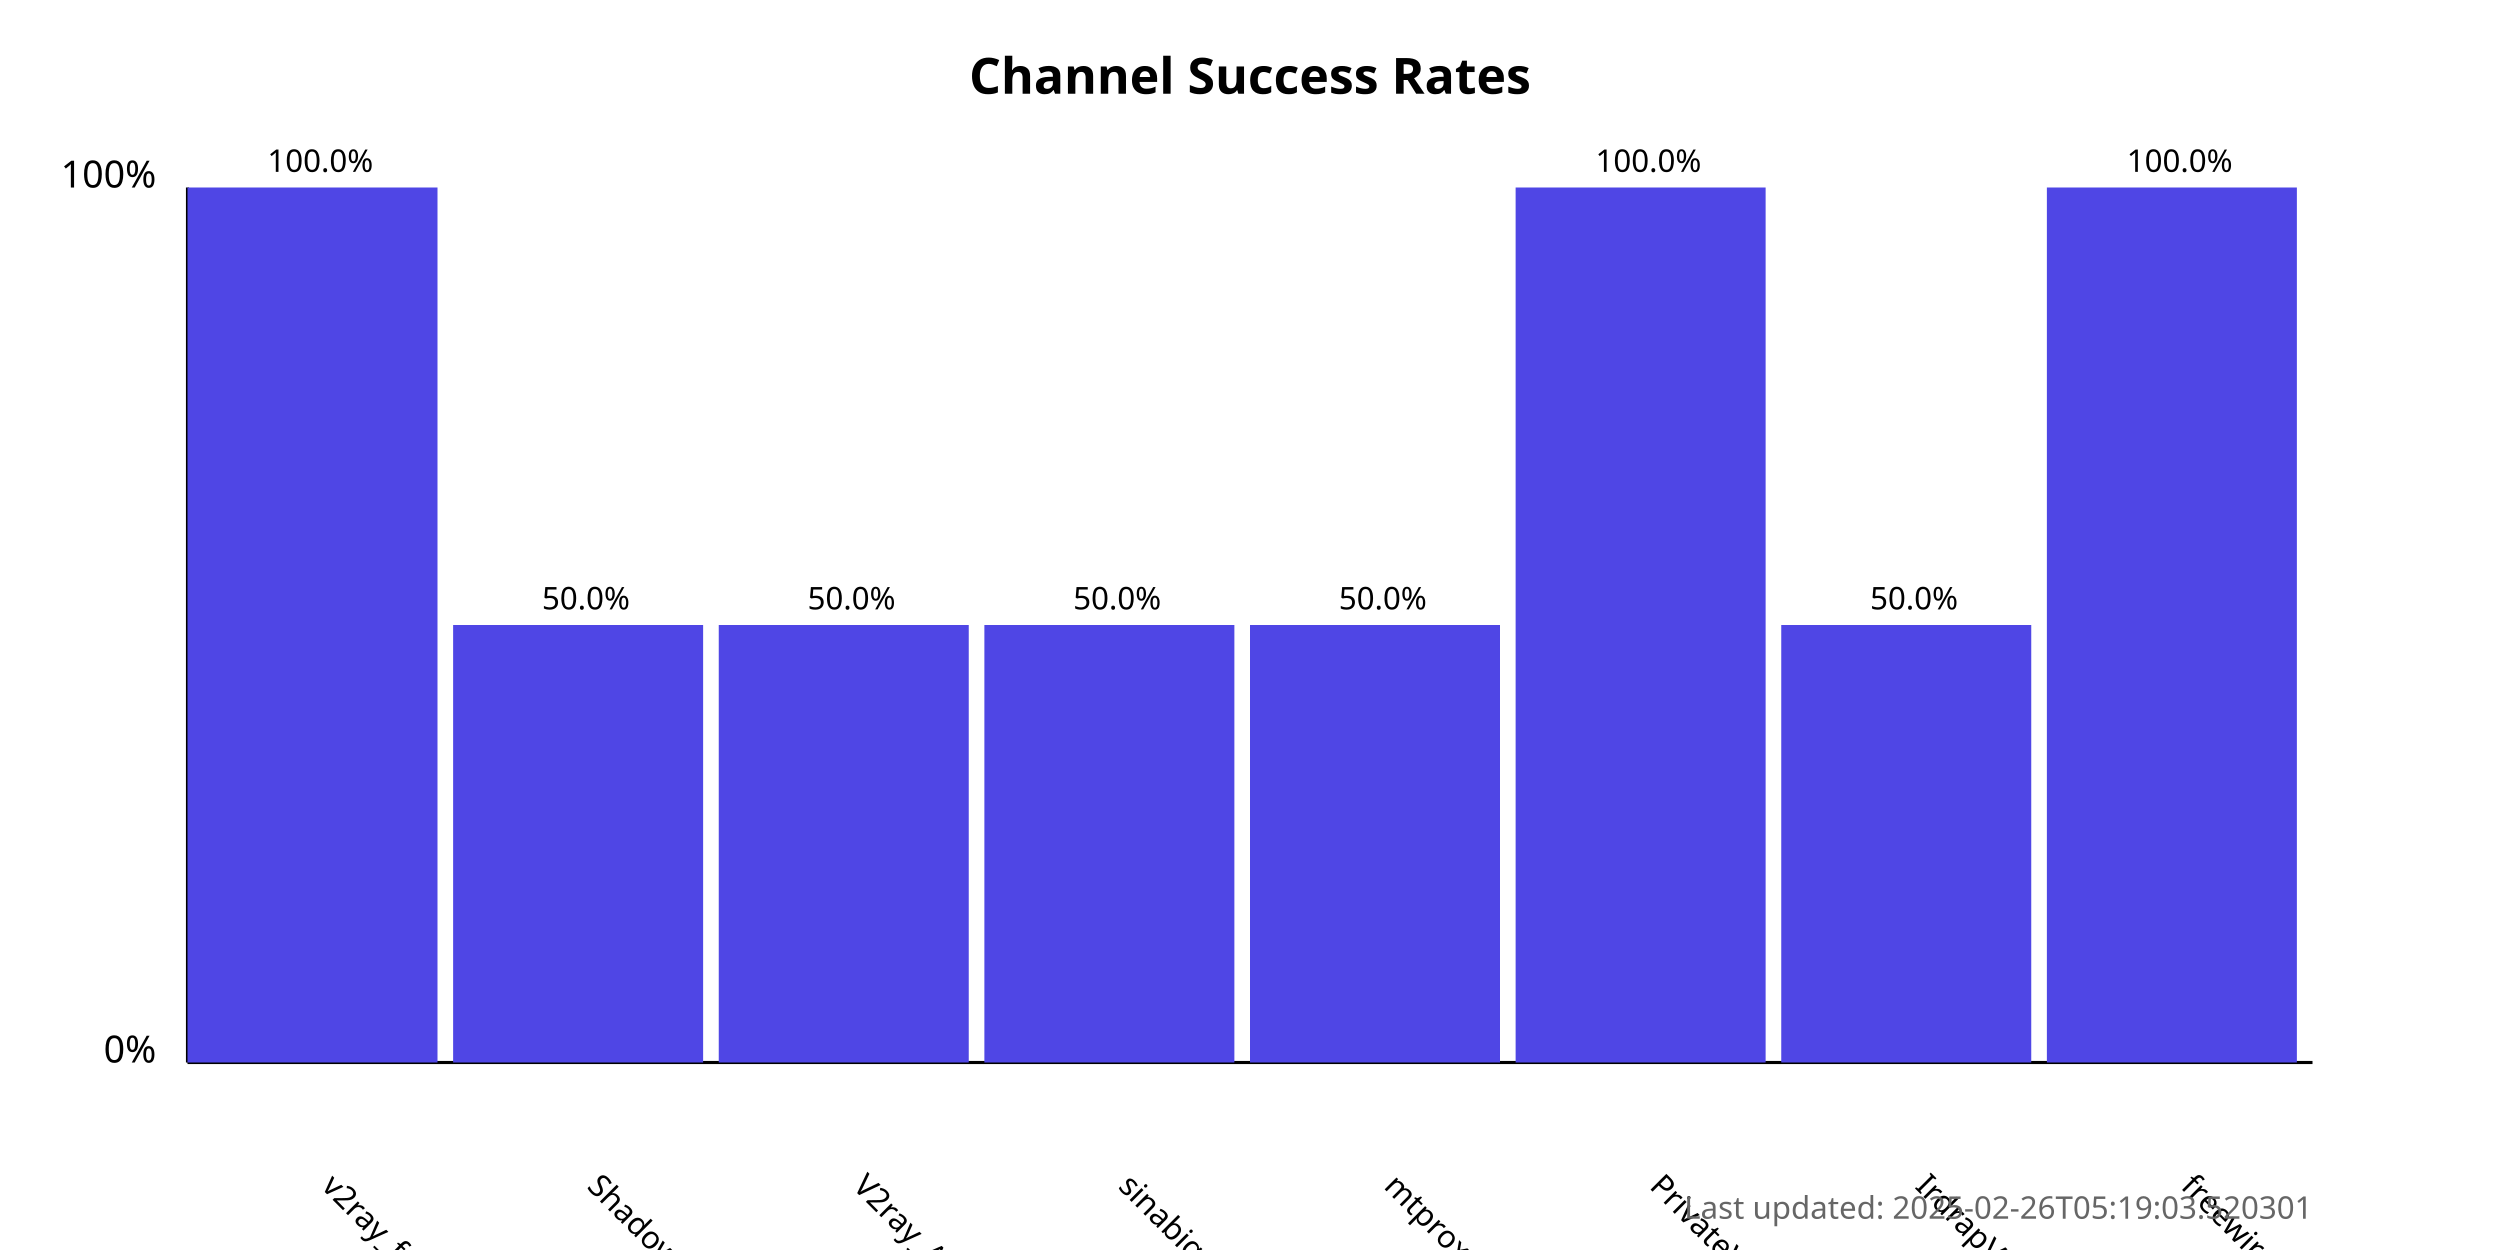
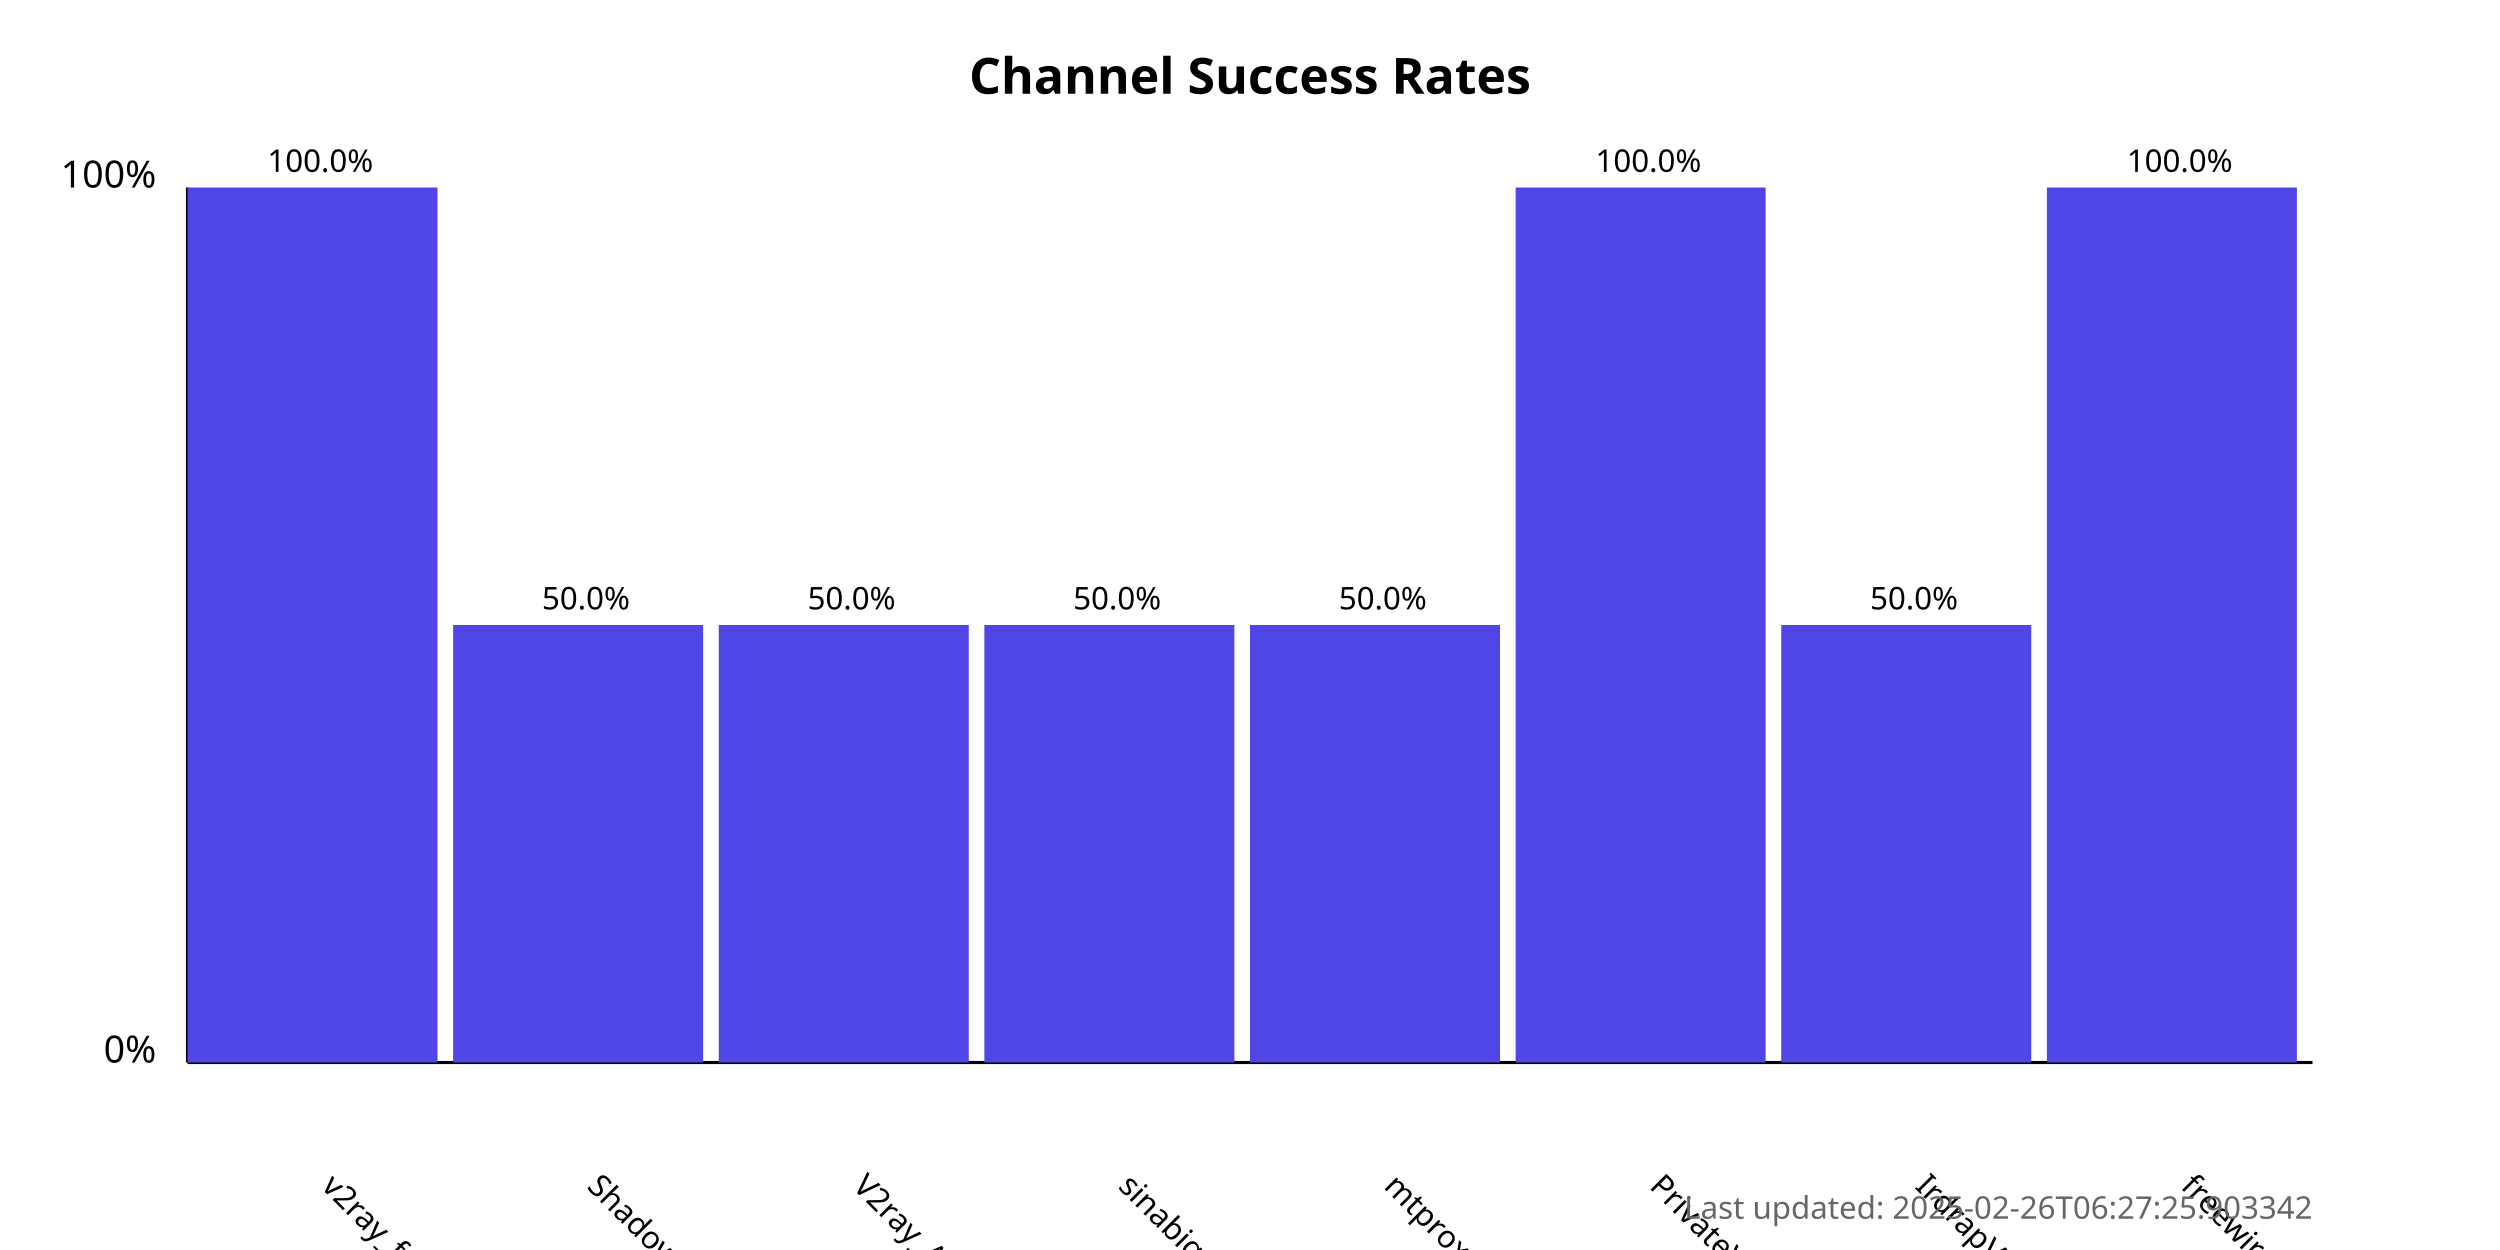
<svg xmlns="http://www.w3.org/2000/svg" width="800" height="400">
  <style>
            .chart-title { font: bold 16px sans-serif; }
            .axis-label { font: 12px sans-serif; }
            .tick-label { font: 10px sans-serif; }
            .bar { fill: #4f46e5; }
            .bar:hover { fill: #6366f1; }
            .timestamp { font: 10px sans-serif; fill: #666; }
        </style>
  <text x="400.0" y="30" text-anchor="middle" class="chart-title">
            Channel Success Rates
        </text>
  <line x1="60" y1="340" x2="60" y2="60" stroke="black" stroke-width="1" />
  <line x1="60" y1="340" x2="740" y2="340" stroke="black" stroke-width="1" />
  <text x="50" y="340" text-anchor="end" class="axis-label">0%</text>
  <text x="50" y="60" text-anchor="end" class="axis-label">100%</text>
  <g>
    <rect x="60" y="60.0" width="80.0" height="280.0" class="bar" />
    <text x="102.5" y="380" transform="rotate(45, 102.5, 380)" text-anchor="start" class="tick-label">
                v2ray_free_conf
            </text>
    <text x="102.5" y="55.0" text-anchor="middle" class="tick-label">
                100.0%
            </text>
  </g>
  <g>
    <rect x="145.0" y="200.0" width="80.0" height="140.0" class="bar" />
    <text x="187.5" y="380" transform="rotate(45, 187.5, 380)" text-anchor="start" class="tick-label">
                ShadowProxy66
            </text>
    <text x="187.5" y="195.0" text-anchor="middle" class="tick-label">
                50.0%
            </text>
  </g>
  <g>
    <rect x="230.0" y="200.0" width="80.0" height="140.0" class="bar" />
    <text x="272.5" y="380" transform="rotate(45, 272.5, 380)" text-anchor="start" class="tick-label">
                V2ray_Alpha
            </text>
    <text x="272.5" y="195.0" text-anchor="middle" class="tick-label">
                50.0%
            </text>
  </g>
  <g>
    <rect x="315.0" y="200.0" width="80.0" height="140.0" class="bar" />
    <text x="357.5" y="380" transform="rotate(45, 357.5, 380)" text-anchor="start" class="tick-label">
                sinabigo
            </text>
    <text x="357.5" y="195.0" text-anchor="middle" class="tick-label">
                50.0%
            </text>
  </g>
  <g>
    <rect x="400.0" y="200.0" width="80.0" height="140.0" class="bar" />
    <text x="442.5" y="380" transform="rotate(45, 442.5, 380)" text-anchor="start" class="tick-label">
                mtproxy_lists
            </text>
    <text x="442.5" y="195.0" text-anchor="middle" class="tick-label">
                50.0%
            </text>
  </g>
  <g>
    <rect x="485.0" y="60.0" width="80.0" height="280.0" class="bar" />
    <text x="527.5" y="380" transform="rotate(45, 527.5, 380)" text-anchor="start" class="tick-label">
                PrivateVPNs
            </text>
    <text x="527.5" y="55.0" text-anchor="middle" class="tick-label">
                100.0%
            </text>
  </g>
  <g>
    <rect x="570.0" y="200.0" width="80.0" height="140.0" class="bar" />
    <text x="612.5" y="380" transform="rotate(45, 612.5, 380)" text-anchor="start" class="tick-label">
                IrdrapVPNnews
            </text>
    <text x="612.5" y="195.0" text-anchor="middle" class="tick-label">
                50.0%
            </text>
  </g>
  <g>
    <rect x="655.0" y="60.0" width="80.0" height="280.0" class="bar" />
    <text x="697.5" y="380" transform="rotate(45, 697.5, 380)" text-anchor="start" class="tick-label">
                freewireguard
            </text>
    <text x="697.5" y="55.0" text-anchor="middle" class="tick-label">
                100.0%
            </text>
  </g>
  <text x="740" y="390" text-anchor="end" class="timestamp">
-             Last updated: 2025-02-26T05:19:03.520301
+             Last updated: 2025-02-26T06:27:25.903342
        </text>
</svg>
